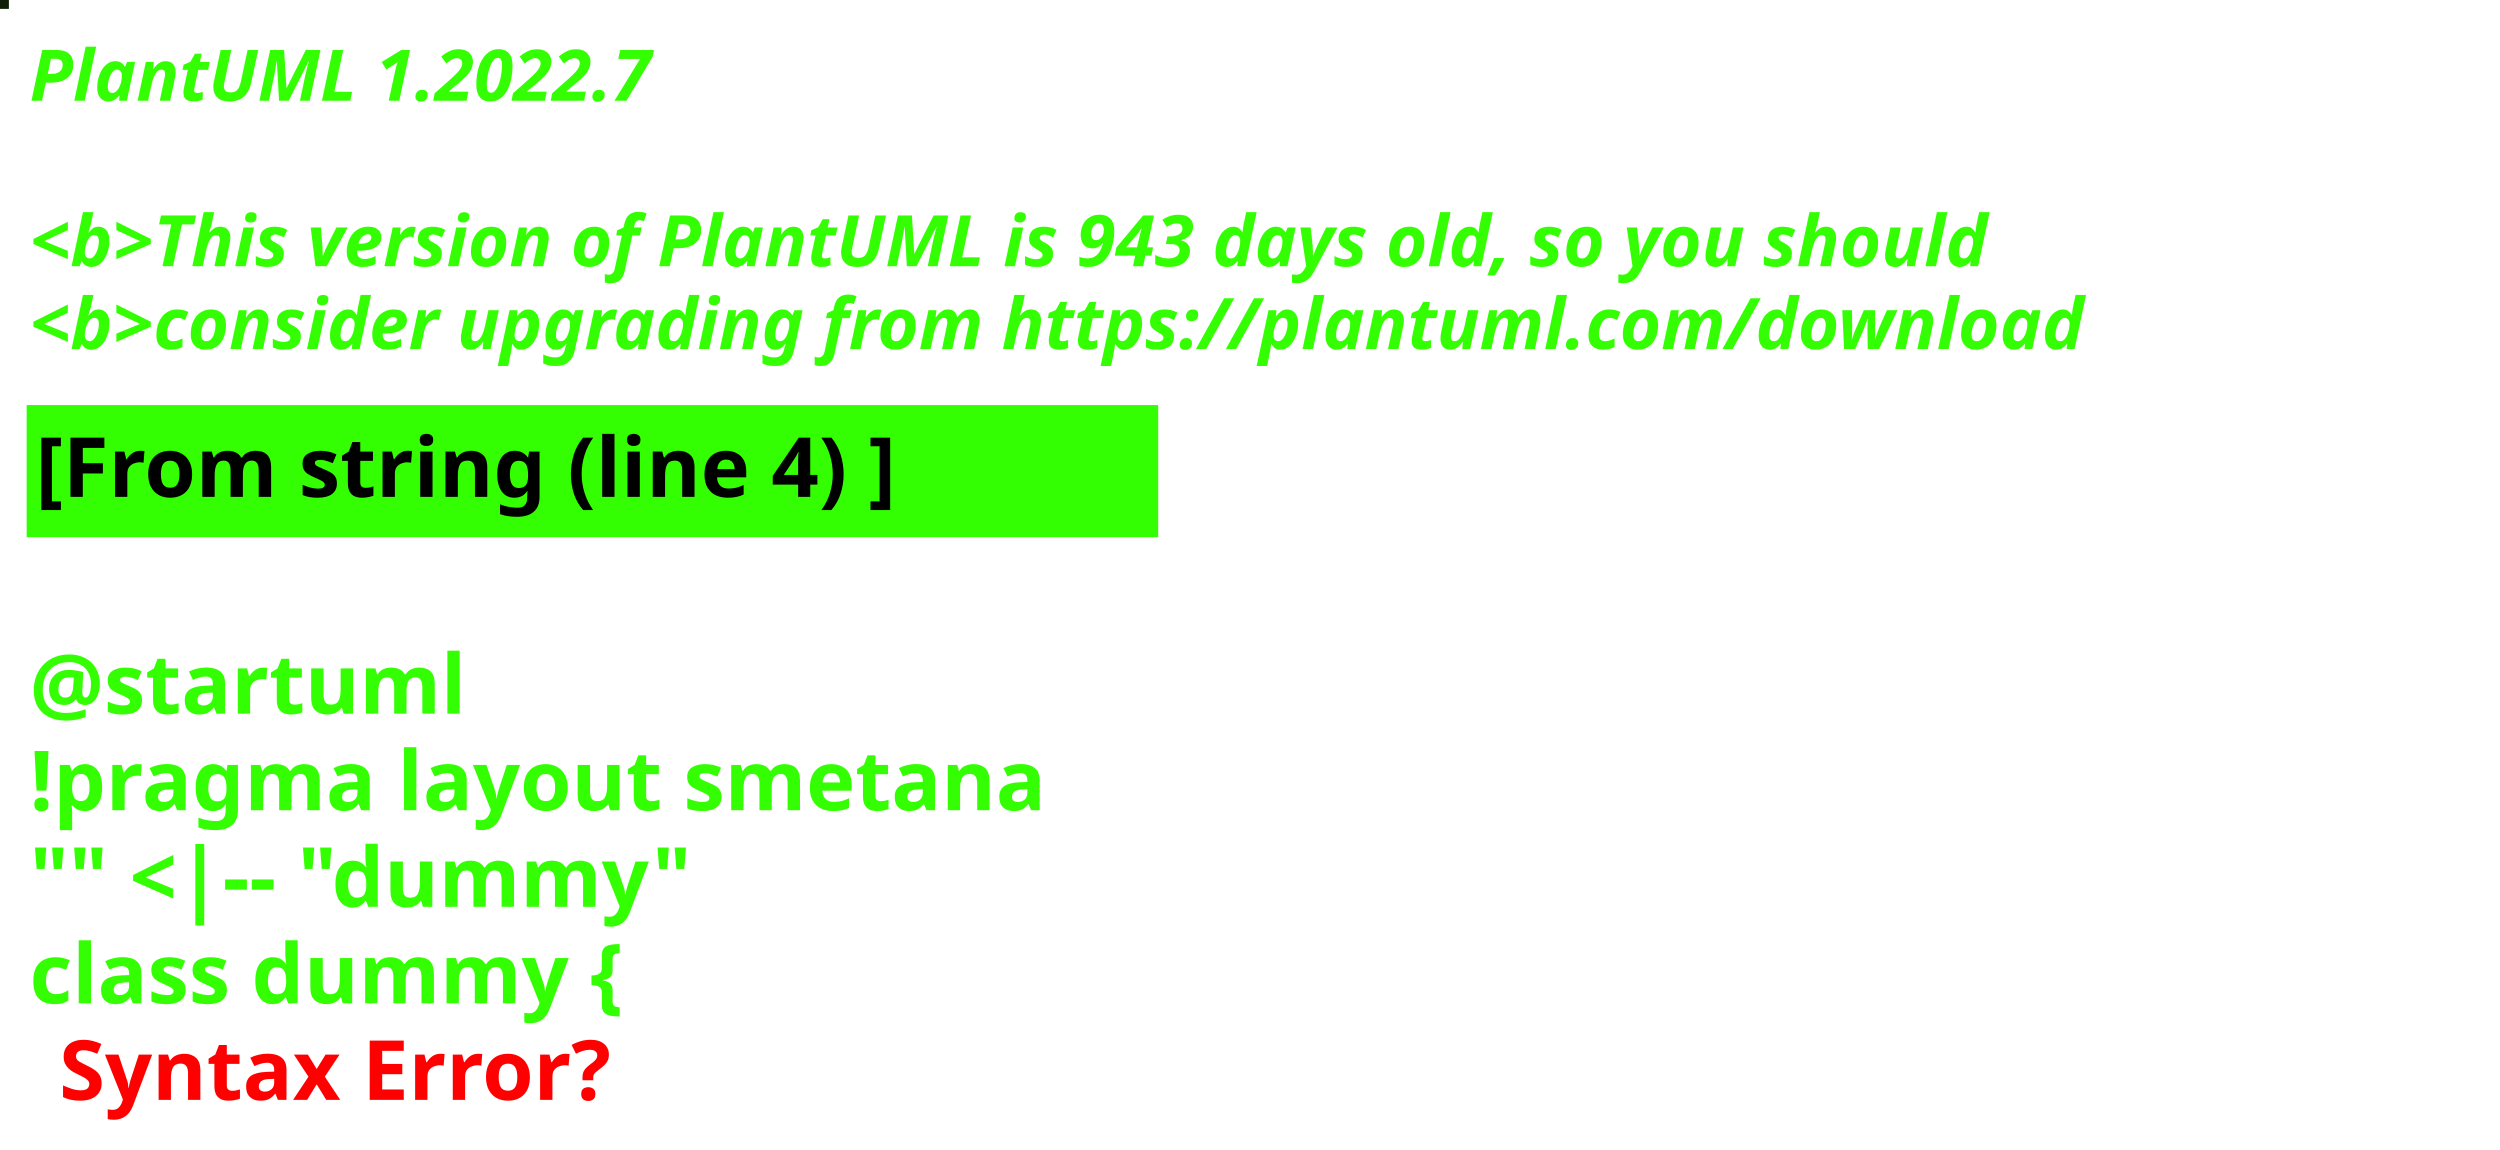
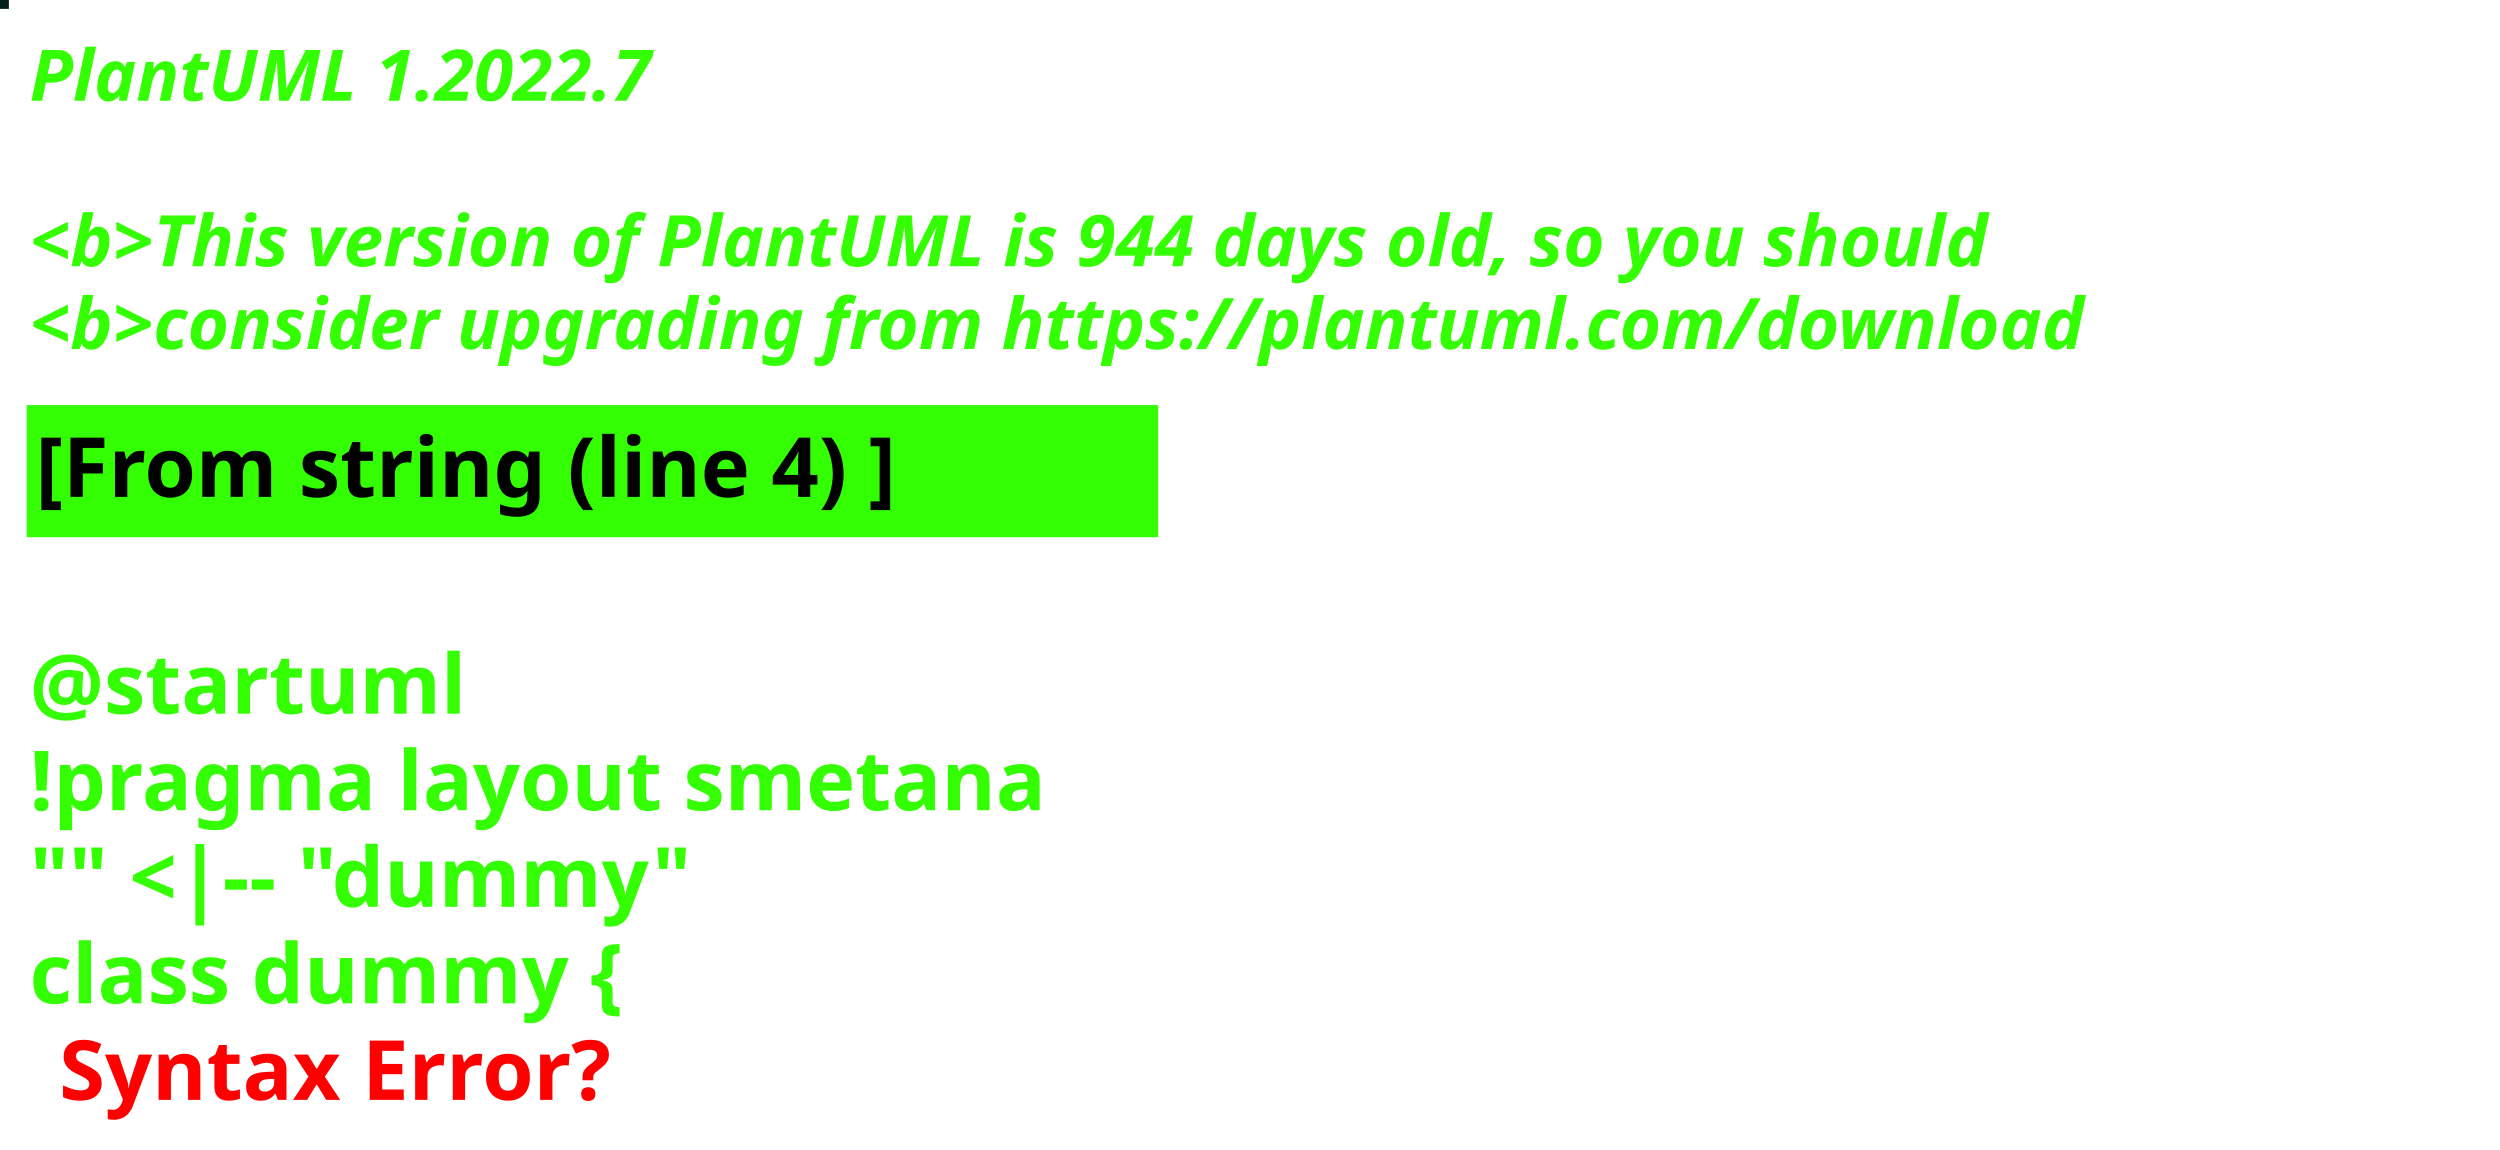
<svg xmlns="http://www.w3.org/2000/svg" contentStyleType="text/css" height="194px" preserveAspectRatio="none" style="width:422px;height:194px;background:#000000;" version="1.1" viewBox="0 0 422 194" width="422px" zoomAndPan="magnify">
  <defs />
  <g>
-     <rect fill="#0F2107" height="1" style="stroke:#0F2107;stroke-width:1.0;" width="1" x="0" y="0" />
+     <rect fill="#041F19" height="1" style="stroke:#041F19;stroke-width:1.0;" width="1" x="0" y="0" />
    <text fill="#33FF02" font-family="sans-serif" font-size="12" font-style="italic" font-weight="bold" lengthAdjust="spacing" textLength="127" x="5" y="17">PlantUML 1.2022.7</text>
    <text fill="#33FF02" font-family="sans-serif" font-size="12" font-style="italic" font-weight="bold" lengthAdjust="spacing" textLength="4" x="5" y="30.969"> </text>
-     <text fill="#33FF02" font-family="sans-serif" font-size="12" font-style="italic" font-weight="bold" lengthAdjust="spacing" textLength="399" x="5" y="44.938">&lt;b&gt;This version of PlantUML is 943 days old, so you should</text>
+     <text fill="#33FF02" font-family="sans-serif" font-size="12" font-style="italic" font-weight="bold" lengthAdjust="spacing" textLength="399" x="5" y="44.938">&lt;b&gt;This version of PlantUML is 944 days old, so you should</text>
    <text fill="#33FF02" font-family="sans-serif" font-size="12" font-style="italic" font-weight="bold" lengthAdjust="spacing" textLength="408" x="5" y="58.906">&lt;b&gt;consider upgrading from https://plantuml.com/download</text>
    <rect fill="#33FF02" height="21.297" style="stroke:#33FF02;stroke-width:1.0;" width="190" x="5" y="68.875" />
    <text fill="#000000" font-family="sans-serif" font-size="14" font-weight="bold" lengthAdjust="spacing" textLength="168" x="6" y="83.875">[From string (line 4) ]</text>
    <text fill="#33FF02" font-family="sans-serif" font-size="14" font-weight="bold" lengthAdjust="spacing" textLength="5" x="5" y="104.172"> </text>
    <text fill="#33FF02" font-family="sans-serif" font-size="14" font-weight="bold" lengthAdjust="spacing" textLength="79" x="5" y="120.469">@startuml</text>
    <text fill="#33FF02" font-family="sans-serif" font-size="14" font-weight="bold" lengthAdjust="spacing" textLength="190" x="5" y="136.766">!pragma layout smetana</text>
    <text fill="#33FF02" font-family="sans-serif" font-size="14" font-weight="bold" lengthAdjust="spacing" textLength="124" x="5" y="153.062">"" &lt;|-- "dummy"</text>
    <text fill="#33FF02" font-family="sans-serif" font-size="14" font-weight="bold" lengthAdjust="spacing" text-decoration="wavy underline" textLength="117" x="5" y="169.359">class dummy {</text>
    <text fill="#FF0000" font-family="sans-serif" font-size="14" font-weight="bold" lengthAdjust="spacing" textLength="106" x="10" y="185.656">Syntax Error?</text>
  </g>
</svg>
